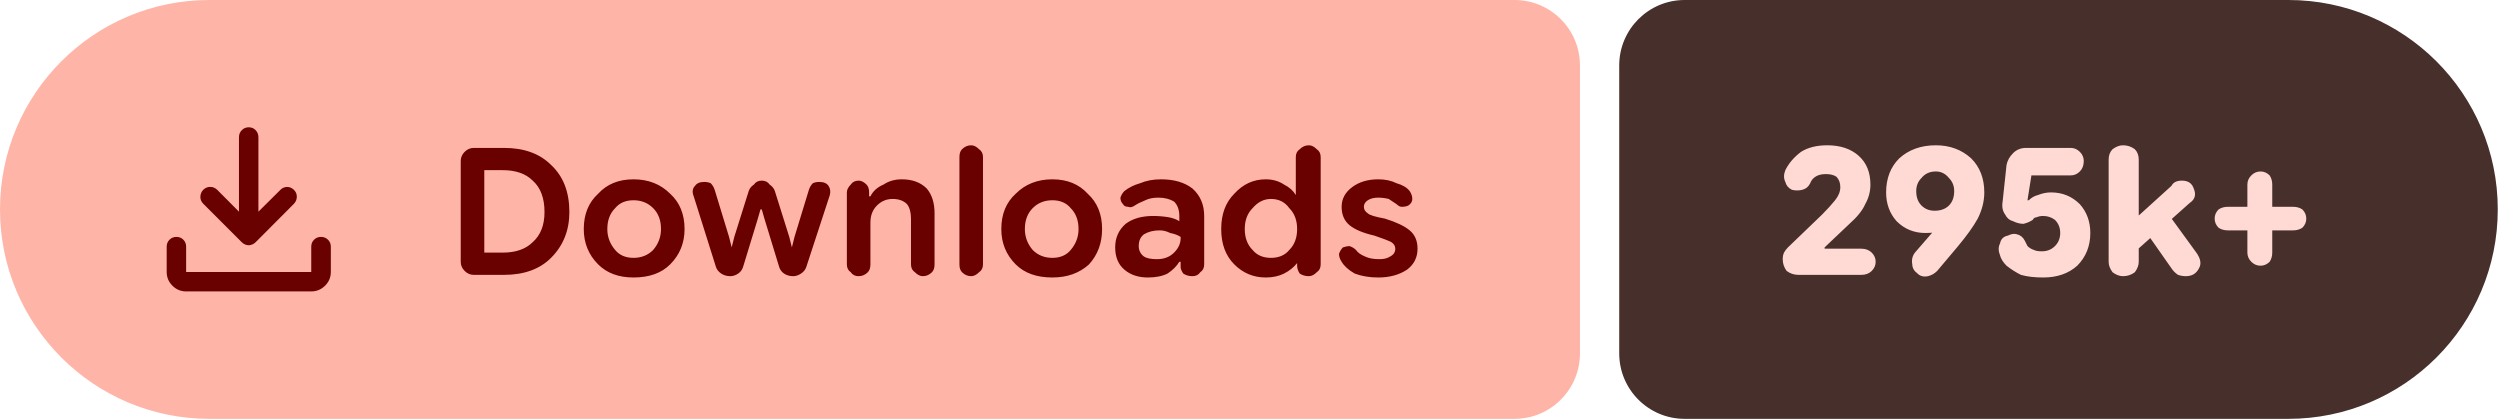
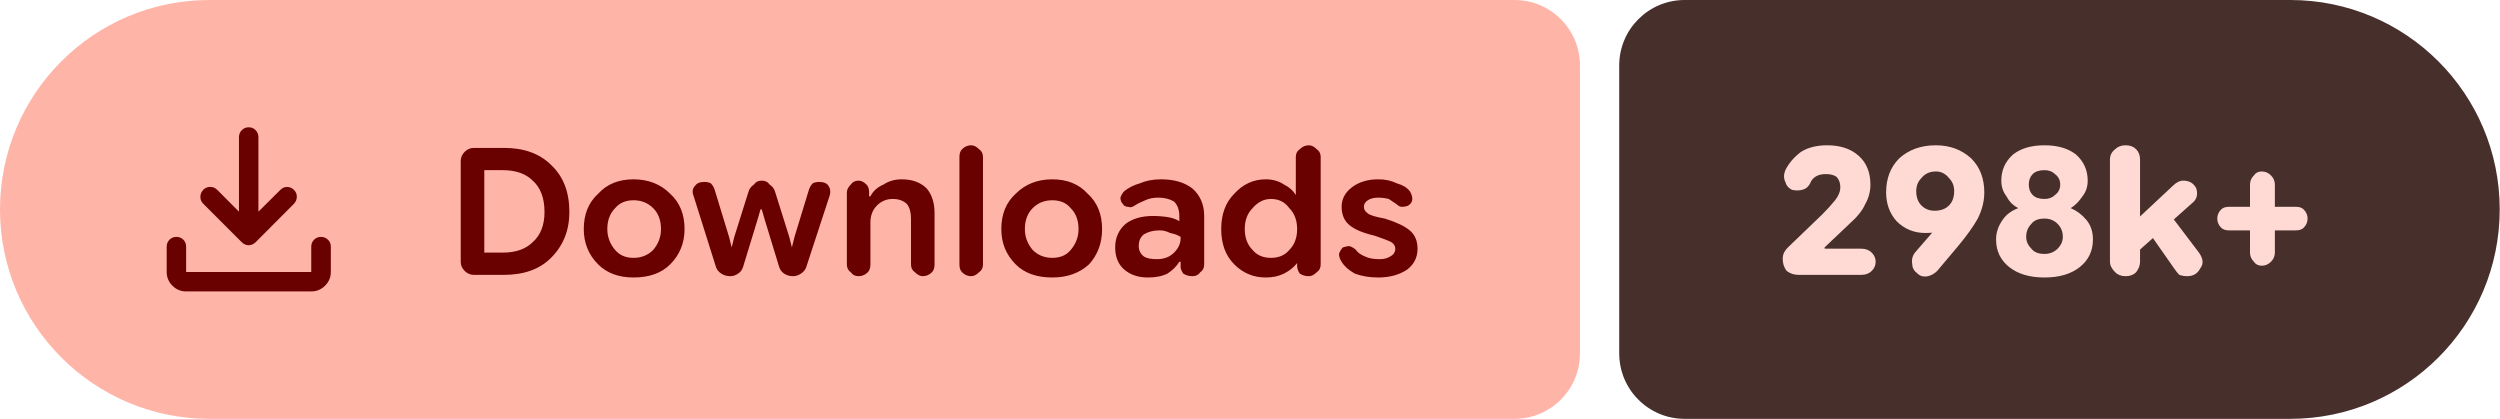
- <svg xmlns="http://www.w3.org/2000/svg" width="191" height="32" viewBox="0 0 191 32" role="img" aria-label="Downloads: 295k+">
+ <svg xmlns="http://www.w3.org/2000/svg" width="191" height="32" viewBox="0 0 191 32" role="img" aria-label="Downloads: 298k+">
  <path fill="#ffb4a8" d="M16 0H115.709A5 5 0 0 1 120.709 5V27A5 5 0 0 1 115.709 32H16A16 16 0 0 1 0 16V16A16 16 0 0 1 16 0Z" />
-   <path fill="#472f2b" d="M128.709 0H174.83A16 16 0 0 1 190.83 16V16A16 16 0 0 1 174.83 32H128.709A5 5 0 0 1 123.709 27V5A5 5 0 0 1 128.709 0Z" />
+   <path fill="#472f2b" d="M128.709 0H174.978A16 16 0 0 1 190.978 16V16A16 16 0 0 1 174.978 32H128.709A5 5 0 0 1 123.709 27V5A5 5 0 0 1 128.709 0Z" />
  <g fill="#690100" transform="translate(10.00 7.00) scale(0.01875) translate(-0.0 960.0)">
    <path d="M465.07-337.2q-7.23-3.16-13.42-9.24L294.43-503.65q-11.82-12.1-11.32-28.42t11.93-28.15q12.45-11.91 28.79-11.59 16.34.33 28.17 12.16l88.39 88.82v-303.69q0-16.64 11.5-28.41t28.29-11.77q16.78 0 28.1 11.77 11.33 11.77 11.33 28.41v303.69L609-559.65q11.63-11.83 27.31-11.94 15.69-.11 27.95 11.76 12.13 11.87 11.85 28.51-.28 16.64-12.11 28.67L508.35-346.44q-6.23 6.08-13.64 9.24t-14.91 3.16q-7.5 0-14.73-3.16ZM225.09-145.87q-32.51 0-55.87-23.35-23.35-23.36-23.35-55.87v-103.39q0-16.7 11.5-28.16 11.5-11.45 28.28-11.45t28.11 11.45q11.33 11.46 11.33 28.16v103.39h509.82v-103.39q0-16.7 11.5-28.16 11.51-11.45 28.24-11.45 16.73 0 28.39 11.45 11.66 11.46 11.66 28.16v103.39q0 32.51-23.53 55.87-23.52 23.35-56.26 23.35H225.09Z" />
  </g>
  <path fill="#690100" d="m36.2 21q-.4 0-.7-.3q-.3-.3-.3-.7v-7.7q0-.4 .3-.7q.3-.3 .7-.3h2.3q2.3 0 3.6 1.3q1.4 1.3 1.4 3.6q0 2.1-1.4 3.5q-1.3 1.3-3.6 1.3zm.8-1.7h1.4q1.5 0 2.3-.8q.9-.8 .9-2.3q0-1.6-.9-2.4q-.8-.8-2.3-.8h-1.4zm11.4 1.9q-1.7 0-2.7-1q-1.1-1.1-1.1-2.7q0-1.7 1.1-2.7q1-1.1 2.7-1.1q1.7 0 2.8 1.1q1.1 1 1.1 2.7q0 1.6-1.1 2.7q-1 1-2.8 1zm0-1.5q.9 0 1.5-.6q.6-.7 .6-1.6q0-1-.6-1.6q-.6-.6-1.5-.6q-.9 0-1.4 .6q-.6 .6-.6 1.6q0 .9 .6 1.6q.5 .6 1.4 .6zm7.4 1.4q-.4 0-.7-.2q-.3-.2-.4-.5l-1.7-5.4q-.2-.5 .1-.8q.2-.3 .7-.3q.3 0 .5 .1q.2 .2 .3 .5l1.1 3.6l.2 .8h0l.2-.8l1.1-3.5q.1-.3 .4-.5q.2-.3 .6-.3q.4 0 .6 .3q.3 .2 .4 .5l1.1 3.5l.2 .8h0l.2-.8l1.1-3.6q.1-.3 .3-.5q.2-.1 .5-.1q.5 0 .7 .3q.2 .3 .1 .7l-1.8 5.5q-.1 .3-.4 .5q-.3 .2-.6 .2q-.4 0-.7-.2q-.3-.2-.4-.6l-1.1-3.6l-.2-.7h-.1l-.2 .7l-1.1 3.6q-.1 .4-.4 .6q-.3 .2-.6 .2zm8.9-.9v-5.5q0-.3 .3-.6q.2-.3 .6-.3q.3 0 .6 .3q.2 .2 .2 .6v.5l-.2-.2h.3q.3-.6 1-.9q.6-.4 1.4-.4q1.2 0 1.9 .7q.6 .7 .6 1.9v3.9q0 .4-.2 .6q-.3 .3-.7 .3q-.3 0-.6-.3q-.3-.2-.3-.6v-3.5q0-.7-.3-1.1q-.4-.4-1.1-.4q-.7 0-1.2 .5q-.5 .5-.5 1.3v3.2q0 .4-.2 .6q-.3 .3-.7 .3q-.4 0-.6-.3q-.3-.2-.3-.6zm9.5 .9q-.4 0-.7-.3q-.2-.2-.2-.6v-8.2q0-.4 .2-.6q.3-.3 .7-.3q.3 0 .6 .3q.3 .2 .3 .6v8.2q0 .4-.3 .6q-.3 .3-.6 .3zm6.2 .1q-1.8 0-2.8-1q-1.1-1.1-1.1-2.7q0-1.7 1.1-2.7q1.1-1.1 2.8-1.1q1.7 0 2.7 1.1q1.1 1 1.1 2.7q0 1.6-1 2.7q-1.1 1-2.8 1zm0-1.5q.9 0 1.4-.6q.6-.7 .6-1.6q0-1-.6-1.6q-.5-.6-1.4-.6q-.9 0-1.5 .6q-.6 .6-.6 1.6q0 .9 .6 1.6q.6 .6 1.5 .6zm7.3 1.5q-1.1 0-1.8-.6q-.7-.6-.7-1.7q0-1.1 .8-1.8q.8-.6 2.1-.6q.6 0 1.2 .1q.5 .1 .8 .3v-.4q0-.7-.4-1.1q-.5-.3-1.2-.3q-.6 0-1 .2q-.5 .2-.8 .4q-.3 .2-.5 .1q-.3 0-.4-.2q-.2-.2-.2-.5q.1-.3 .3-.5q.5-.4 1.2-.6q.7-.3 1.6-.3q1.5 0 2.4 .7q.9 .8 .9 2.1v3.7q0 .4-.3 .6q-.2 .3-.6 .3q-.4 0-.7-.2q-.2-.3-.2-.5v-.9l.3 .5h-.4q-.3 .5-.9 .9q-.6 .3-1.5 .3zm.7-1.4q.8 0 1.3-.5q.5-.5 .5-1.1v-.1q-.3-.2-.8-.3q-.4-.2-.8-.2q-.7 0-1.2 .3q-.4 .3-.4 .9q0 .5 .4 .8q.3 .2 1 .2zm8.3 1.4q-1.4 0-2.4-1q-1-1-1-2.7q0-1.7 1-2.7q1-1.1 2.4-1.1q.8 0 1.4 .4q.6 .3 .9 .8h0v-2.9q0-.4 .3-.6q.3-.3 .7-.3q.3 0 .6 .3q.3 .2 .3 .6v8.2q0 .4-.3 .6q-.3 .3-.6 .3q-.4 0-.7-.2q-.2-.3-.2-.6v-.5l.2 .3h-.2q-.4 .5-1 .8q-.6 .3-1.4 .3zm.4-1.5q.9 0 1.4-.6q.6-.6 .6-1.6q0-1-.6-1.6q-.5-.7-1.4-.7q-.8 0-1.4 .7q-.6 .6-.6 1.6q0 1 .6 1.6q.5 .6 1.4 .6zm8.2 1.5q-1 0-1.8-.3q-.7-.4-1-.9q-.2-.3-.2-.6q.1-.3 .3-.5q.3-.1 .5-.1q.3 .1 .5 .3q.2 .3 .7 .5q.4 .2 1.1 .2q.5 0 .8-.2q.4-.2 .4-.6q0-.3-.3-.5q-.4-.2-1.3-.5q-1.3-.3-1.9-.8q-.6-.5-.6-1.4q0-.9 .8-1.5q.8-.6 2-.6q.8 0 1.4 .3q.7 .2 1 .6q.2 .3 .2 .6q0 .3-.3 .5q-.2 .1-.5 .1q-.2 0-.4-.2q-.3-.2-.6-.4q-.4-.1-.8-.1q-.5 0-.8 .2q-.3 .2-.3 .5q0 .3 .3 .5q.2 .2 1.3 .4q1.3 .4 1.9 .9q.6 .5 .6 1.4q0 1-.8 1.6q-.9 .6-2.2 .6z" />
-   <path fill="#ffdad4" d="m137.4 21q-.5 0-.9-.3q-.3-.4-.3-.9q0-.3 .1-.5q.1-.2 .3-.4l2.6-2.5q.6-.6 1-1.1q.4-.5 .4-1q0-.5-.3-.8q-.3-.2-.8-.2q-.5 0-.8 .2q-.3 .2-.4 .5q-.2 .4-.6 .5q-.4 .1-.8 0q-.4-.2-.5-.6q-.2-.4 0-.9q.4-.8 1.2-1.4q.8-.5 2-.5q1.5 0 2.4 .8q.9 .8 .9 2.2q0 .8-.4 1.5q-.3 .7-1.2 1.5l-1.9 1.8l0 .1h2.8q.5 0 .8 .3q.3 .3 .3 .7q0 .4-.3 .7q-.3 .3-.8 .3zm10.5-9.9q1.6 0 2.7 1q1 1 1 2.6q0 1-.5 2q-.5 .9-1.5 2.1l-1.6 1.9q-.3 .3-.7 .4q-.5 .1-.8-.2q-.4-.3-.4-.7q-.1-.5 .2-.9l1.3-1.5q.3-.4 1.2-.9q.9-.4 1.4-2.2l1.2 0q-.3 1.6-1.5 2.3q-1.2 .8-2.8 .8q-1.3 0-2.2-.9q-.8-.9-.8-2.2q0-1.6 1-2.6q1.1-1 2.8-1zm0 2q-.7 0-1.1 .5q-.4 .4-.4 1q0 .7 .4 1.1q.4 .4 1 .4q.7 0 1.1-.4q.4-.4 .4-1.1q0-.6-.4-1q-.4-.5-1-.5zm8.2 8.1q-1 0-1.7-.2q-.6-.3-1.1-.7q-.4-.4-.5-.8q-.2-.5 0-.9q.1-.5 .6-.6q.4-.2 .7-.1q.4 .1 .6 .5q.1 .2 .2 .4q.2 .2 .5 .3q.2 .1 .6 .1q.6 0 1-.4q.4-.4 .4-1q0-.6-.4-1q-.4-.3-.9-.3q-.3 0-.5 .1q-.2 0-.3 .2q-.3 .2-.7 .3q-.4 0-.8-.2q-.4-.1-.6-.5q-.3-.4-.2-1l.3-2.8q.1-.5 .5-.9q.4-.4 1-.4h3.4q.4 0 .7 .3q.3 .3 .3 .7q0 .5-.3 .8q-.3 .3-.7 .3h-3l-.3 1.9l.1 0q.3-.3 .7-.4q.5-.2 1-.2q1.3 0 2.2 .9q.8 .9 .8 2.2q0 1.5-1 2.5q-1 .9-2.6 .9zm6.6-1.6v-2.5l3.2-2.9q.1-.2 .3-.3q.2-.1 .5-.1q.7 0 .9 .6q.3 .7-.3 1.1zm-.5 1.5q-.4 0-.8-.3q-.3-.4-.3-.8v-7.8q0-.5 .3-.8q.4-.3 .8-.3q.5 0 .9 .3q.3 .3 .3 .8v7.8q0 .4-.3 .8q-.4 .3-.9 .3zm4.8 0q-.3 0-.6-.1q-.3-.2-.5-.5l-2.1-3l1.6-1.5l2.4 3.3q.5 .7 .2 1.2q-.3 .6-1 .6zm5.7-.8q-.4 0-.7-.3q-.3-.3-.3-.7v-5.2q0-.4 .3-.7q.3-.3 .7-.3q.4 0 .7 .3q.2 .3 .2 .7v5.2q0 .4-.2 .7q-.3 .3-.7 .3zm-2.5-2.7q-.4 0-.7-.2q-.3-.3-.3-.7q0-.4 .3-.7q.3-.2 .7-.2h5q.4 0 .7 .2q.3 .3 .3 .7q0 .4-.3 .7q-.3 .2-.7 .2z" />
+   <path fill="#ffdad4" d="m137.4 21q-.5 0-.9-.3q-.3-.4-.3-.9q0-.3 .1-.5q.1-.2 .3-.4l2.6-2.5q.6-.6 1-1.1q.4-.5 .4-1q0-.5-.3-.8q-.3-.2-.8-.2q-.5 0-.8 .2q-.3 .2-.4 .5q-.2 .4-.6 .5q-.4 .1-.8 0q-.4-.2-.5-.6q-.2-.4 0-.9q.4-.8 1.2-1.4q.8-.5 2-.5q1.5 0 2.4 .8q.9 .8 .9 2.2q0 .8-.4 1.5q-.3 .7-1.2 1.5l-1.9 1.8l0 .1h2.8q.5 0 .8 .3q.3 .3 .3 .7q0 .4-.3 .7q-.3 .3-.8 .3zm10.5-9.9q1.6 0 2.7 1q1 1 1 2.6q0 1-.5 2q-.5 .9-1.5 2.1l-1.6 1.9q-.3 .3-.7 .4q-.5 .1-.8-.2q-.4-.3-.4-.7q-.1-.5 .2-.9l1.3-1.5q.3-.4 1.2-.9q.9-.4 1.4-2.2l1.2 0q-.3 1.6-1.5 2.3q-1.2 .8-2.8 .8q-1.3 0-2.2-.9q-.8-.9-.8-2.2q0-1.6 1-2.6q1.1-1 2.8-1zm0 2q-.7 0-1.1 .5q-.4 .4-.4 1q0 .7 .4 1.1q.4 .4 1 .4q.7 0 1.1-.4q.4-.4 .4-1.1q0-.6-.4-1q-.4-.5-1-.5zm8.3 8.1q-1.7 0-2.7-.8q-1-.8-1-2.1q0-.8 .5-1.5q.4-.6 1.2-.9v0q-.6-.3-.9-.9q-.4-.5-.4-1.2q0-1.2 .9-2q.9-.7 2.4-.7q1.5 0 2.4 .7q.9 .8 .9 2q0 .7-.4 1.2q-.4 .6-.9 .9v0q.7 .3 1.2 .9q.5 .6 .5 1.5q0 1.3-1 2.1q-1 .8-2.7 .8zm0-1.8q.6 0 1-.4q.4-.4 .4-.9q0-.6-.4-1q-.4-.4-1-.4q-.7 0-1 .4q-.4 .4-.4 1q0 .5 .4 .9q.3 .4 1 .4zm0-4.2q.5 0 .8-.3q.4-.3 .4-.8q0-.5-.4-.8q-.3-.3-.8-.3q-.6 0-.9 .3q-.3 .3-.3 .8q0 .5 .3 .8q.3 .3 .9 .3zm6.7 4.4v-2.5l3.1-2.9q.2-.2 .4-.3q.2-.1 .4-.1q.7 0 1 .6q.2 .7-.3 1.1zm-.5 1.5q-.5 0-.8-.3q-.4-.4-.4-.8v-7.8q0-.5 .4-.8q.3-.3 .8-.3q.5 0 .8 .3q.3 .3 .3 .8v7.8q0 .4-.3 .8q-.3 .3-.8 .3zm4.7 0q-.3 0-.6-.1q-.2-.2-.4-.5l-2.1-3l1.5-1.5l2.5 3.3q.5 .7 .1 1.2q-.3 .6-1 .6zm5.7-.8q-.4 0-.6-.3q-.3-.3-.3-.7v-5.2q0-.4 .3-.7q.2-.3 .6-.3q.4 0 .7 .3q.3 .3 .3 .7v5.2q0 .4-.3 .7q-.3 .3-.7 .3zm-2.5-2.7q-.4 0-.6-.2q-.3-.3-.3-.7q0-.4 .3-.7q.2-.2 .6-.2h5.1q.4 0 .6 .2q.3 .3 .3 .7q0 .4-.3 .7q-.2 .2-.6 .2z" />
</svg>
